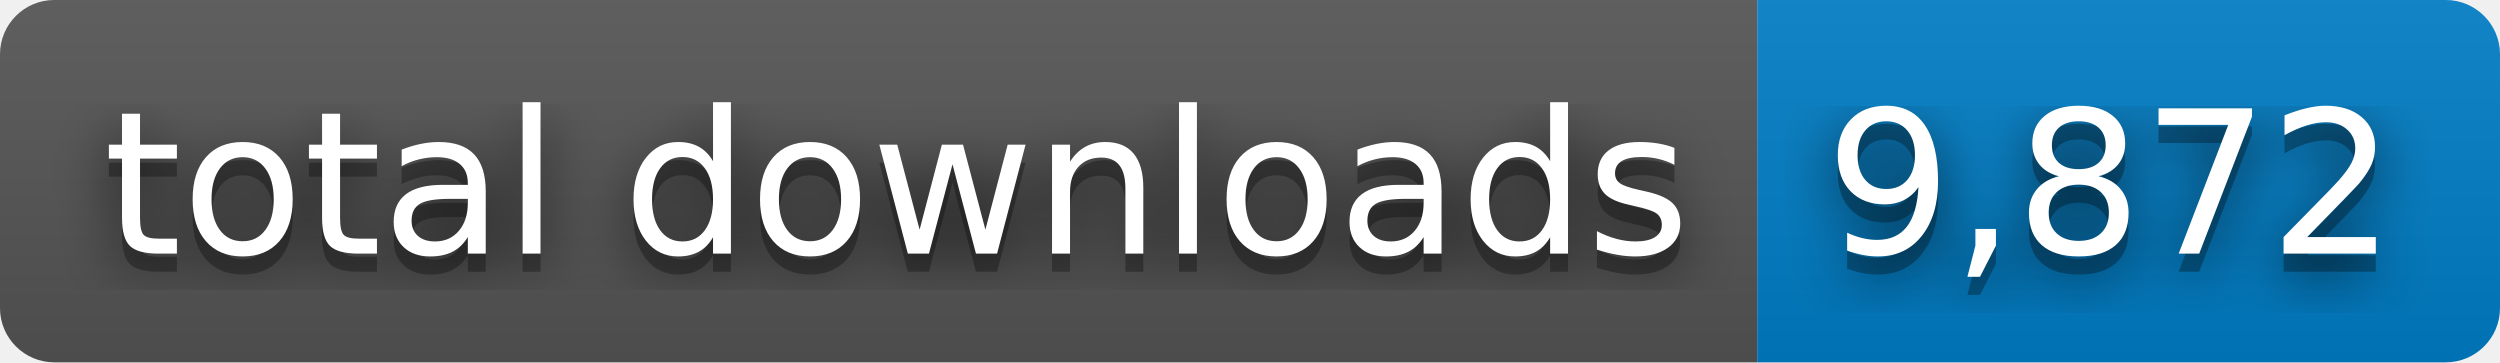
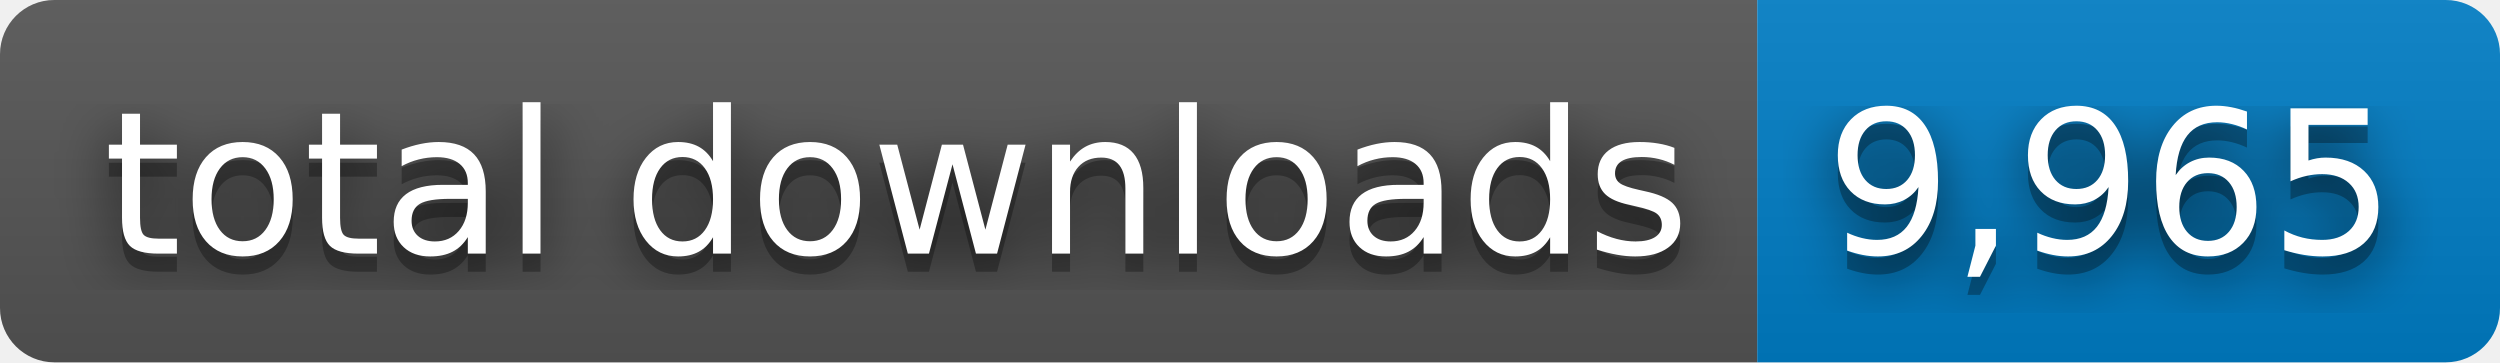
- <svg xmlns="http://www.w3.org/2000/svg" width="138" height="20" role="img" aria-label="total downloads: 9,872">
+ <svg xmlns="http://www.w3.org/2000/svg" width="138" height="20" role="img" aria-label="total downloads: 9,965">
  <filter id="blur">
    <feGaussianBlur stdDeviation="16" />
  </filter>
  <linearGradient id="s" x2="0" y2="100%">
    <stop offset="0" stop-color="#bbb" stop-opacity=".1" />
    <stop offset="1" stop-opacity=".1" />
  </linearGradient>
  <clipPath id="r">
    <rect width="138" height="20" rx="3" />
  </clipPath>
  <g clip-path="url(#r)">
    <rect width="97" height="20" fill="#555" />
    <rect x="97" width="41" height="20" fill="#007ec6" />
    <rect width="138" height="20" fill="url(#s)" />
  </g>
  <g fill="#fff" text-anchor="middle" font-family="Verdana,Geneva,DejaVu Sans,sans-serif" text-rendering="geometricPrecision" font-size="110">
    <g transform="scale(.1)">
      <g aria-hidden="true" fill="#010101">
        <text x="495" y="150" fill-opacity=".8" filter="url(#blur)" textLength="870">total downloads</text>
        <text x="495" y="150" fill-opacity=".3" textLength="870">total downloads</text>
      </g>
      <text x="495" y="140" textLength="870">total downloads</text>
    </g>
    <g transform="scale(.1)">
      <g aria-hidden="true" fill="#010101">
-         <text x="1165" y="150" fill-opacity=".8" filter="url(#blur)" textLength="310">9,872</text>
-         <text x="1165" y="150" fill-opacity=".3" textLength="310">9,872</text>
+         <text x="1165" y="150" fill-opacity=".8" filter="url(#blur)" textLength="310">9,965</text>
+         <text x="1165" y="150" fill-opacity=".3" textLength="310">9,965</text>
      </g>
-       <text x="1165" y="140" textLength="310">9,872</text>
+       <text x="1165" y="140" textLength="310">9,965</text>
    </g>
  </g>
</svg>
